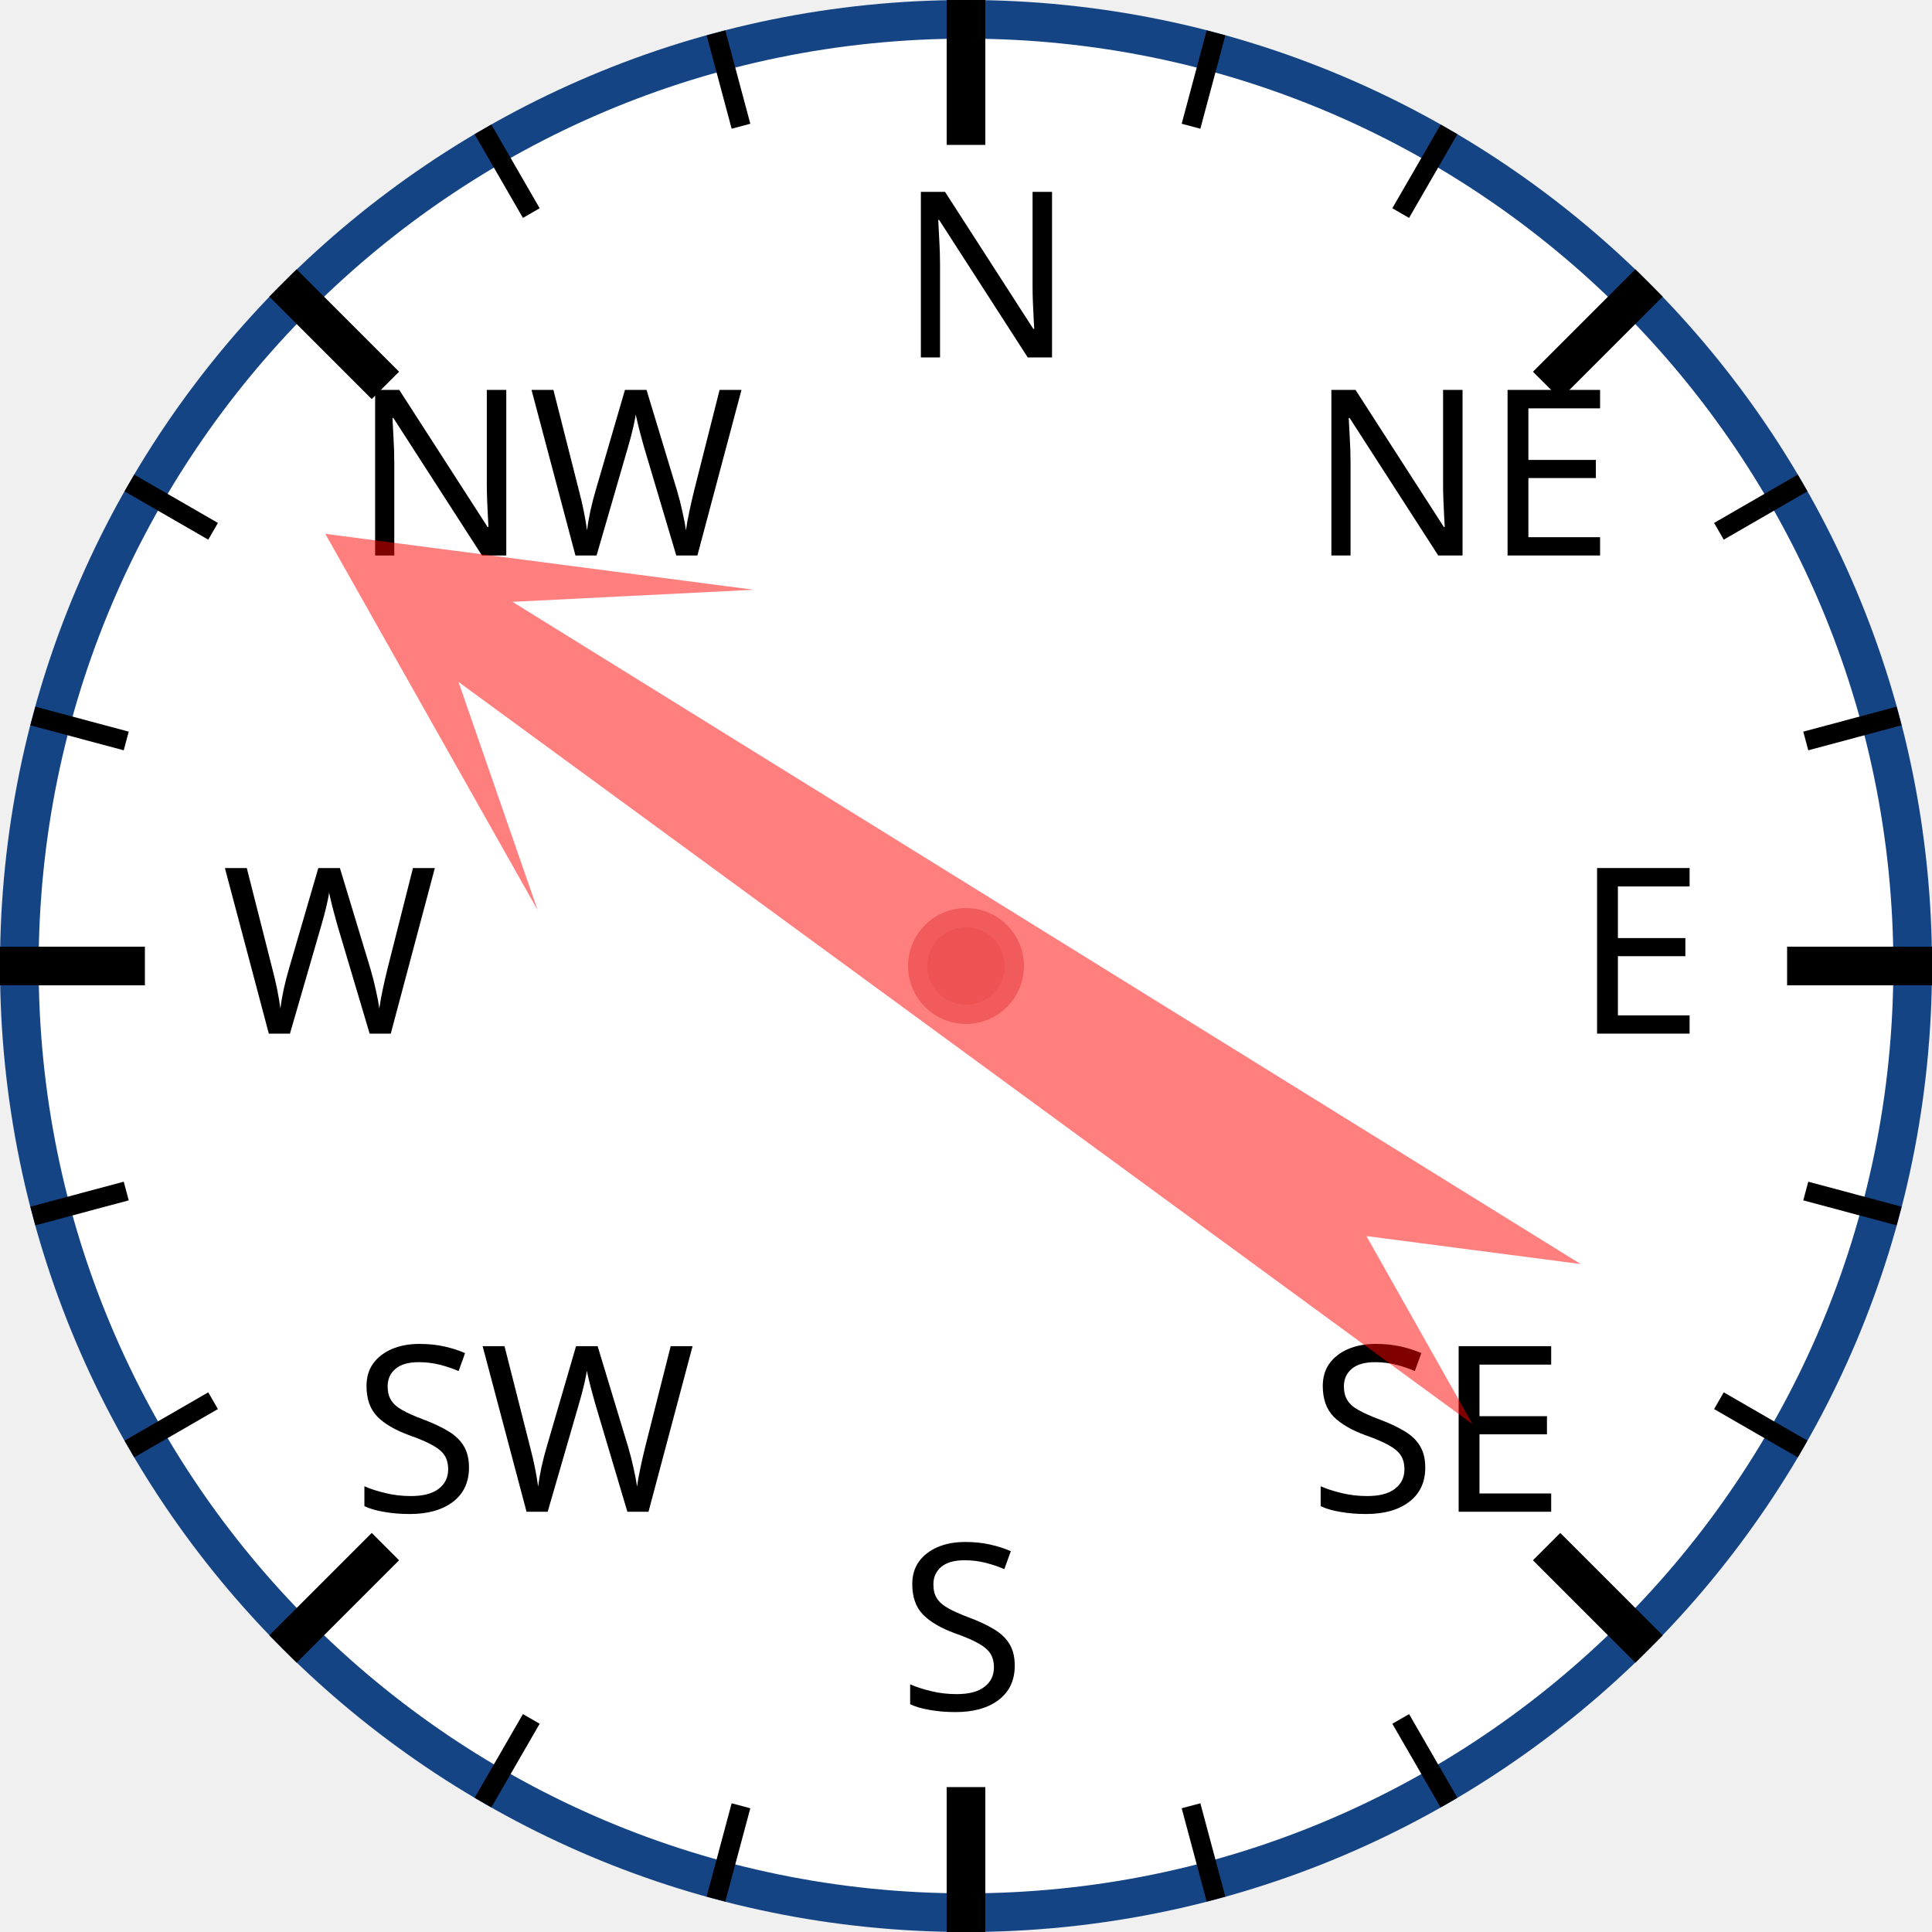
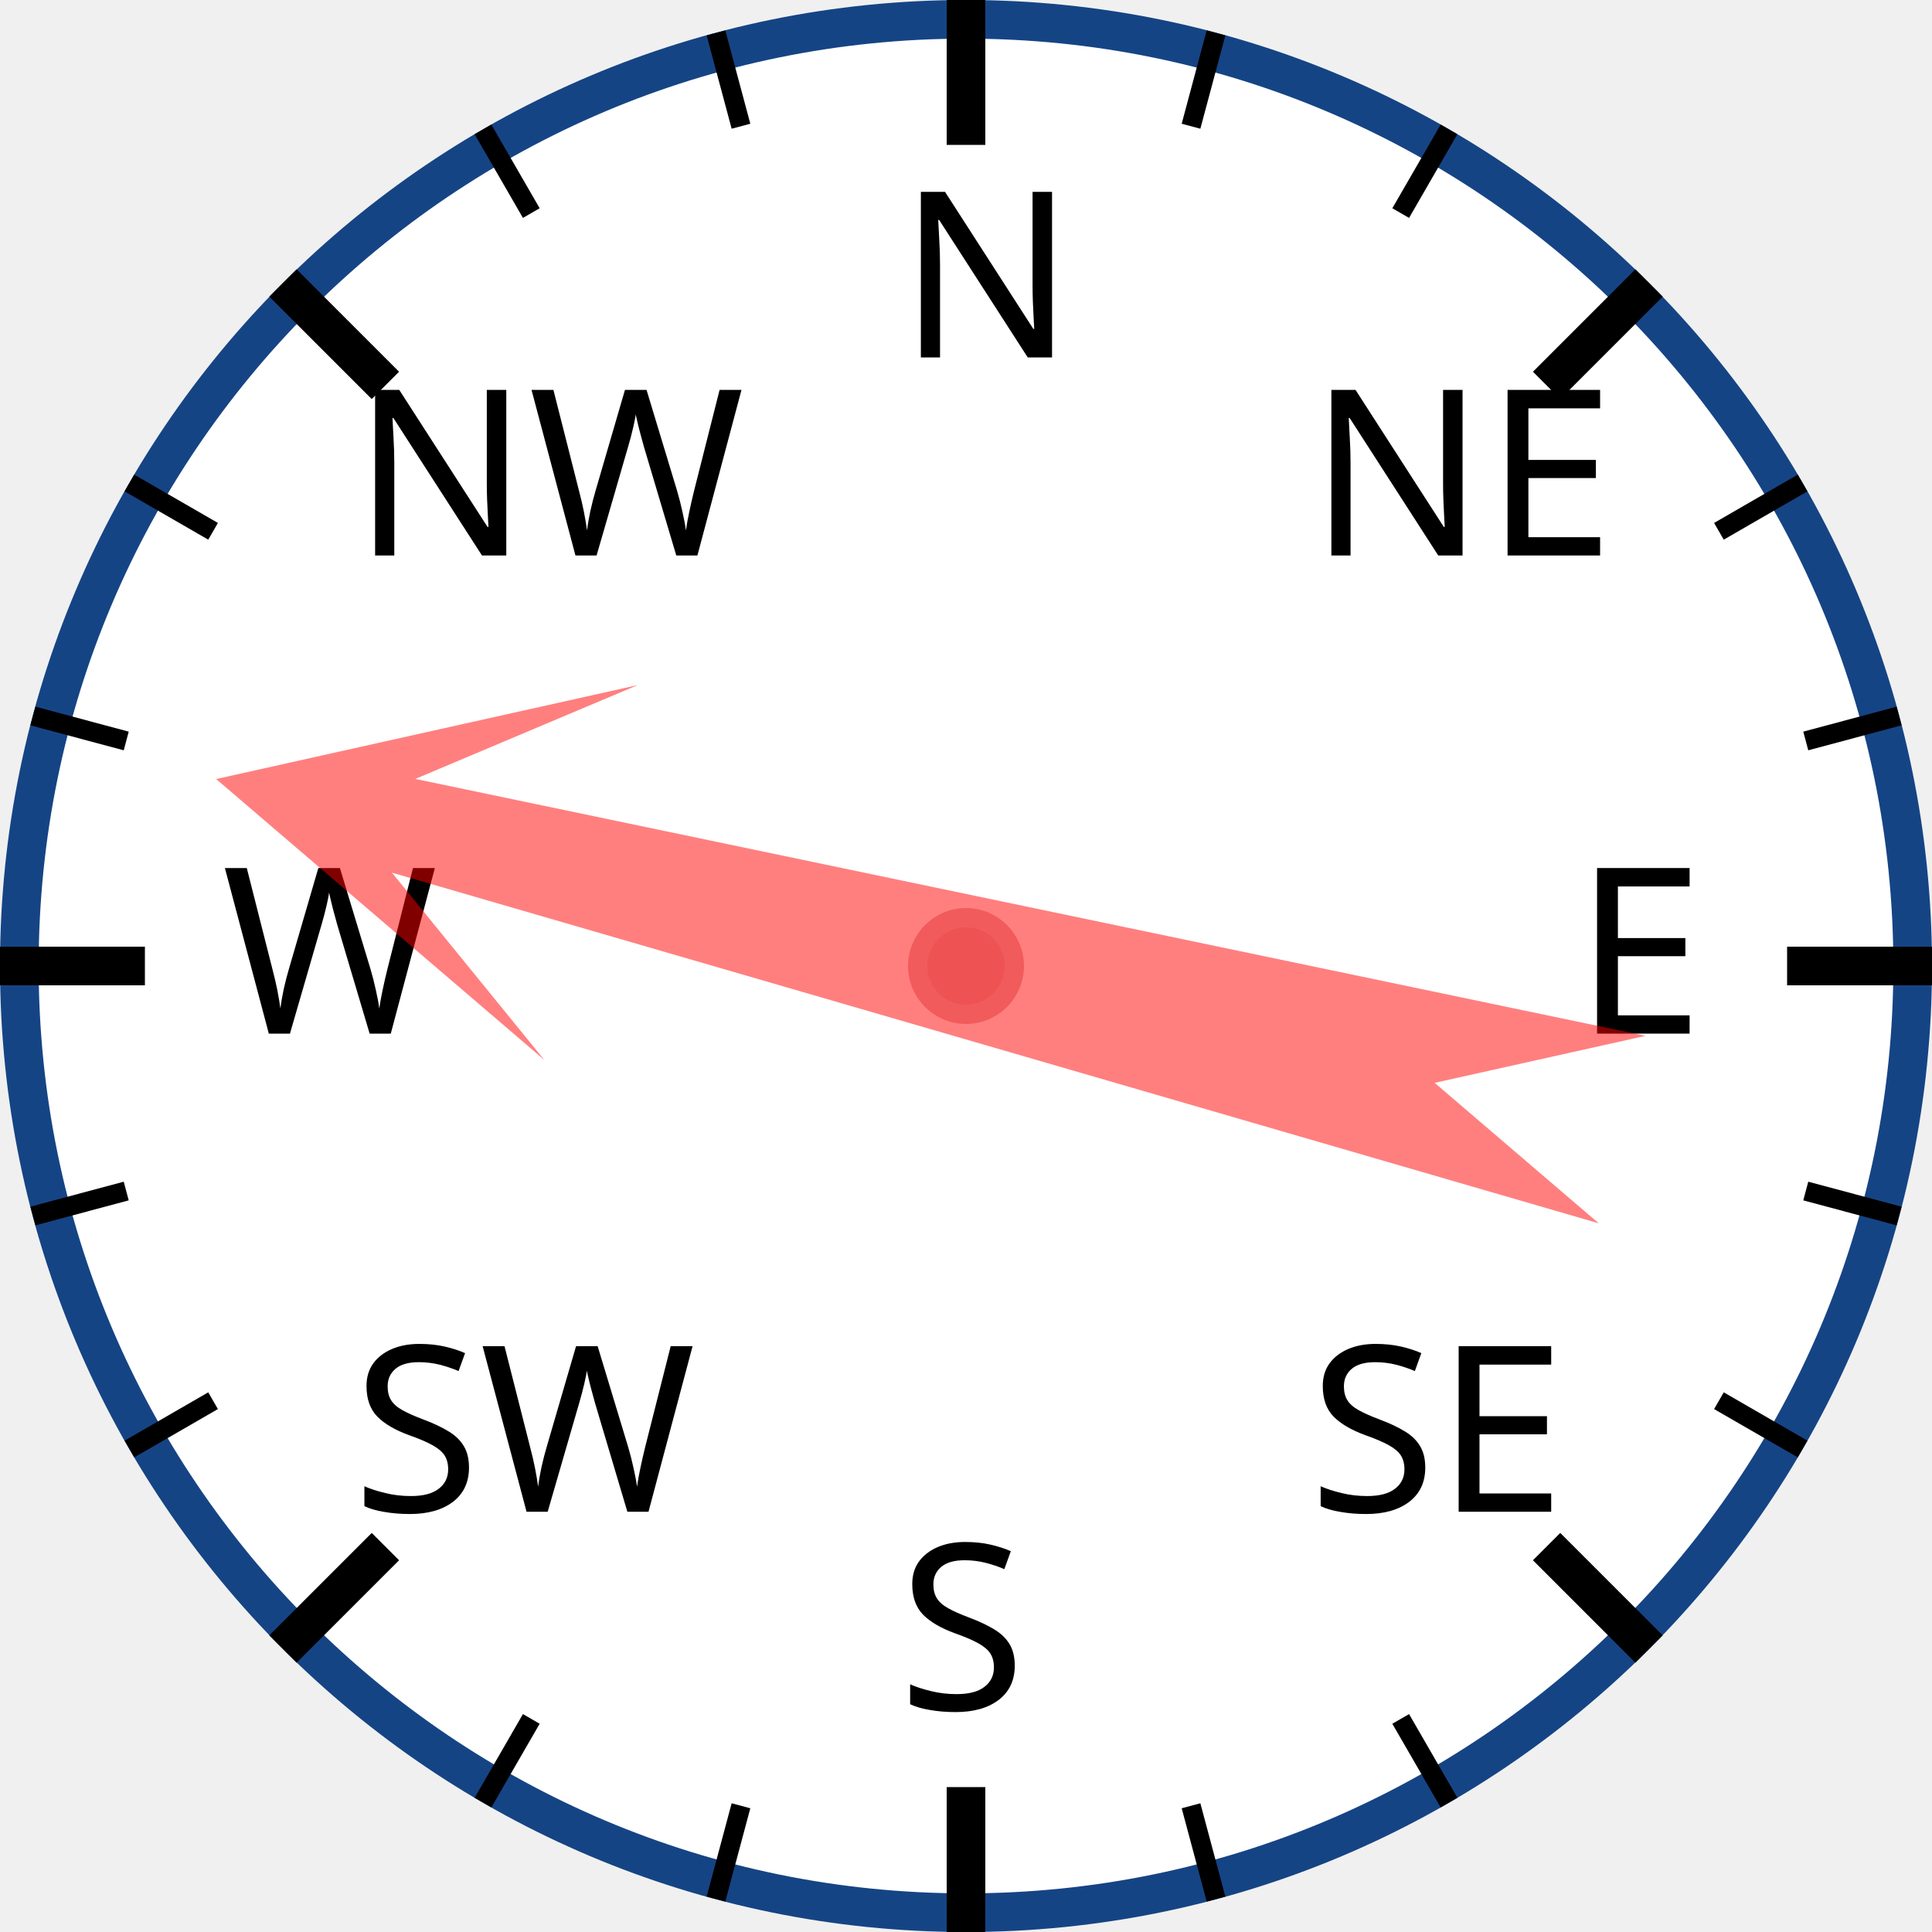
<svg xmlns="http://www.w3.org/2000/svg" width="120px" height="120px" viewBox="0 0 200 200">
  <circle cx="100" cy="100" r="98" style="fill: white; stroke: #154485; stroke-width: 4;" />
  <text x="93.0" y="37.0" style="font-family: sans-serif; font-size: 18pt;">N</text>
  <line x1="100.0" y1="0.0" x2="100.0" y2="15.0" style="stroke: black; stroke-width: 4;" />
  <line x1="74.118" y1="3.407" x2="76.706" y2="13.067" style="stroke: black; stroke-width: 2;" />
  <line x1="50" y1="13.397" x2="55" y2="22.058" style="stroke: black; stroke-width: 2;" />
  <text x="36.503" y="57.503" style="font-family: sans-serif; font-size: 18pt;">NW</text>
  <line x1="29.289" y1="29.289" x2="39.896" y2="39.896" style="stroke: black; stroke-width: 4;" />
  <line x1="13.397" y1="50" x2="22.058" y2="55" style="stroke: black; stroke-width: 2;" />
  <line x1="3.407" y1="74.118" x2="13.067" y2="76.706" style="stroke: black; stroke-width: 2;" />
  <text x="23.0" y="107.0" style="font-family: sans-serif; font-size: 18pt;">W</text>
  <line x1="0.0" y1="100.0" x2="15.0" y2="100.0" style="stroke: black; stroke-width: 4;" />
  <line x1="3.407" y1="125.882" x2="13.067" y2="123.294" style="stroke: black; stroke-width: 2;" />
  <line x1="13.397" y1="150" x2="22.058" y2="145" style="stroke: black; stroke-width: 2;" />
  <text x="36.503" y="156.497" style="font-family: sans-serif; font-size: 18pt;">SW</text>
  <line x1="29.289" y1="170.711" x2="39.896" y2="160.104" style="stroke: black; stroke-width: 4;" />
  <line x1="50" y1="186.603" x2="55" y2="177.942" style="stroke: black; stroke-width: 2;" />
  <line x1="74.118" y1="196.593" x2="76.706" y2="186.933" style="stroke: black; stroke-width: 2;" />
  <text x="93" y="177.0" style="font-family: sans-serif; font-size: 18pt;">S</text>
  <line x1="100" y1="200.0" x2="100" y2="185.0" style="stroke: black; stroke-width: 4;" />
  <line x1="125.882" y1="196.593" x2="123.294" y2="186.933" style="stroke: black; stroke-width: 2;" />
  <line x1="150.0" y1="186.603" x2="145.0" y2="177.942" style="stroke: black; stroke-width: 2;" />
  <text x="135.497" y="156.497" style="font-family: sans-serif; font-size: 18pt;">SE</text>
  <line x1="170.711" y1="170.711" x2="160.104" y2="160.104" style="stroke: black; stroke-width: 4;" />
  <line x1="186.603" y1="150" x2="177.942" y2="145" style="stroke: black; stroke-width: 2;" />
  <line x1="196.593" y1="125.882" x2="186.933" y2="123.294" style="stroke: black; stroke-width: 2;" />
  <text x="163.0" y="107" style="font-family: sans-serif; font-size: 18pt;">E</text>
  <line x1="200.0" y1="100" x2="185.0" y2="100" style="stroke: black; stroke-width: 4;" />
  <line x1="196.593" y1="74.118" x2="186.933" y2="76.706" style="stroke: black; stroke-width: 2;" />
  <line x1="186.603" y1="50" x2="177.942" y2="55" style="stroke: black; stroke-width: 2;" />
  <text x="135.497" y="57.503" style="font-family: sans-serif; font-size: 18pt;">NE</text>
  <line x1="170.711" y1="29.289" x2="160.104" y2="39.896" style="stroke: black; stroke-width: 4;" />
  <line x1="150" y1="13.397" x2="145" y2="22.058" style="stroke: black; stroke-width: 2;" />
  <line x1="125.882" y1="3.407" x2="123.294" y2="13.067" style="stroke: black; stroke-width: 2;" />
-   <polygon points="100 20 120 60 105 40 110 170 100 150 90 170 95 40 80 60" style="fill: red; fill-opacity: 0.5;" transform="rotate(304,100,100)" />
+   <polygon points="100 20 120 60 105 40 110 170 100 150 90 170 95 40 80 60" style="fill: red; fill-opacity: 0.5;" transform="rotate(284,100,100)" />
  <circle cx="100" cy="100" r="5" style="fill: #EE5252; stroke: #F25B5B; stroke-width: 2;" />
</svg>
